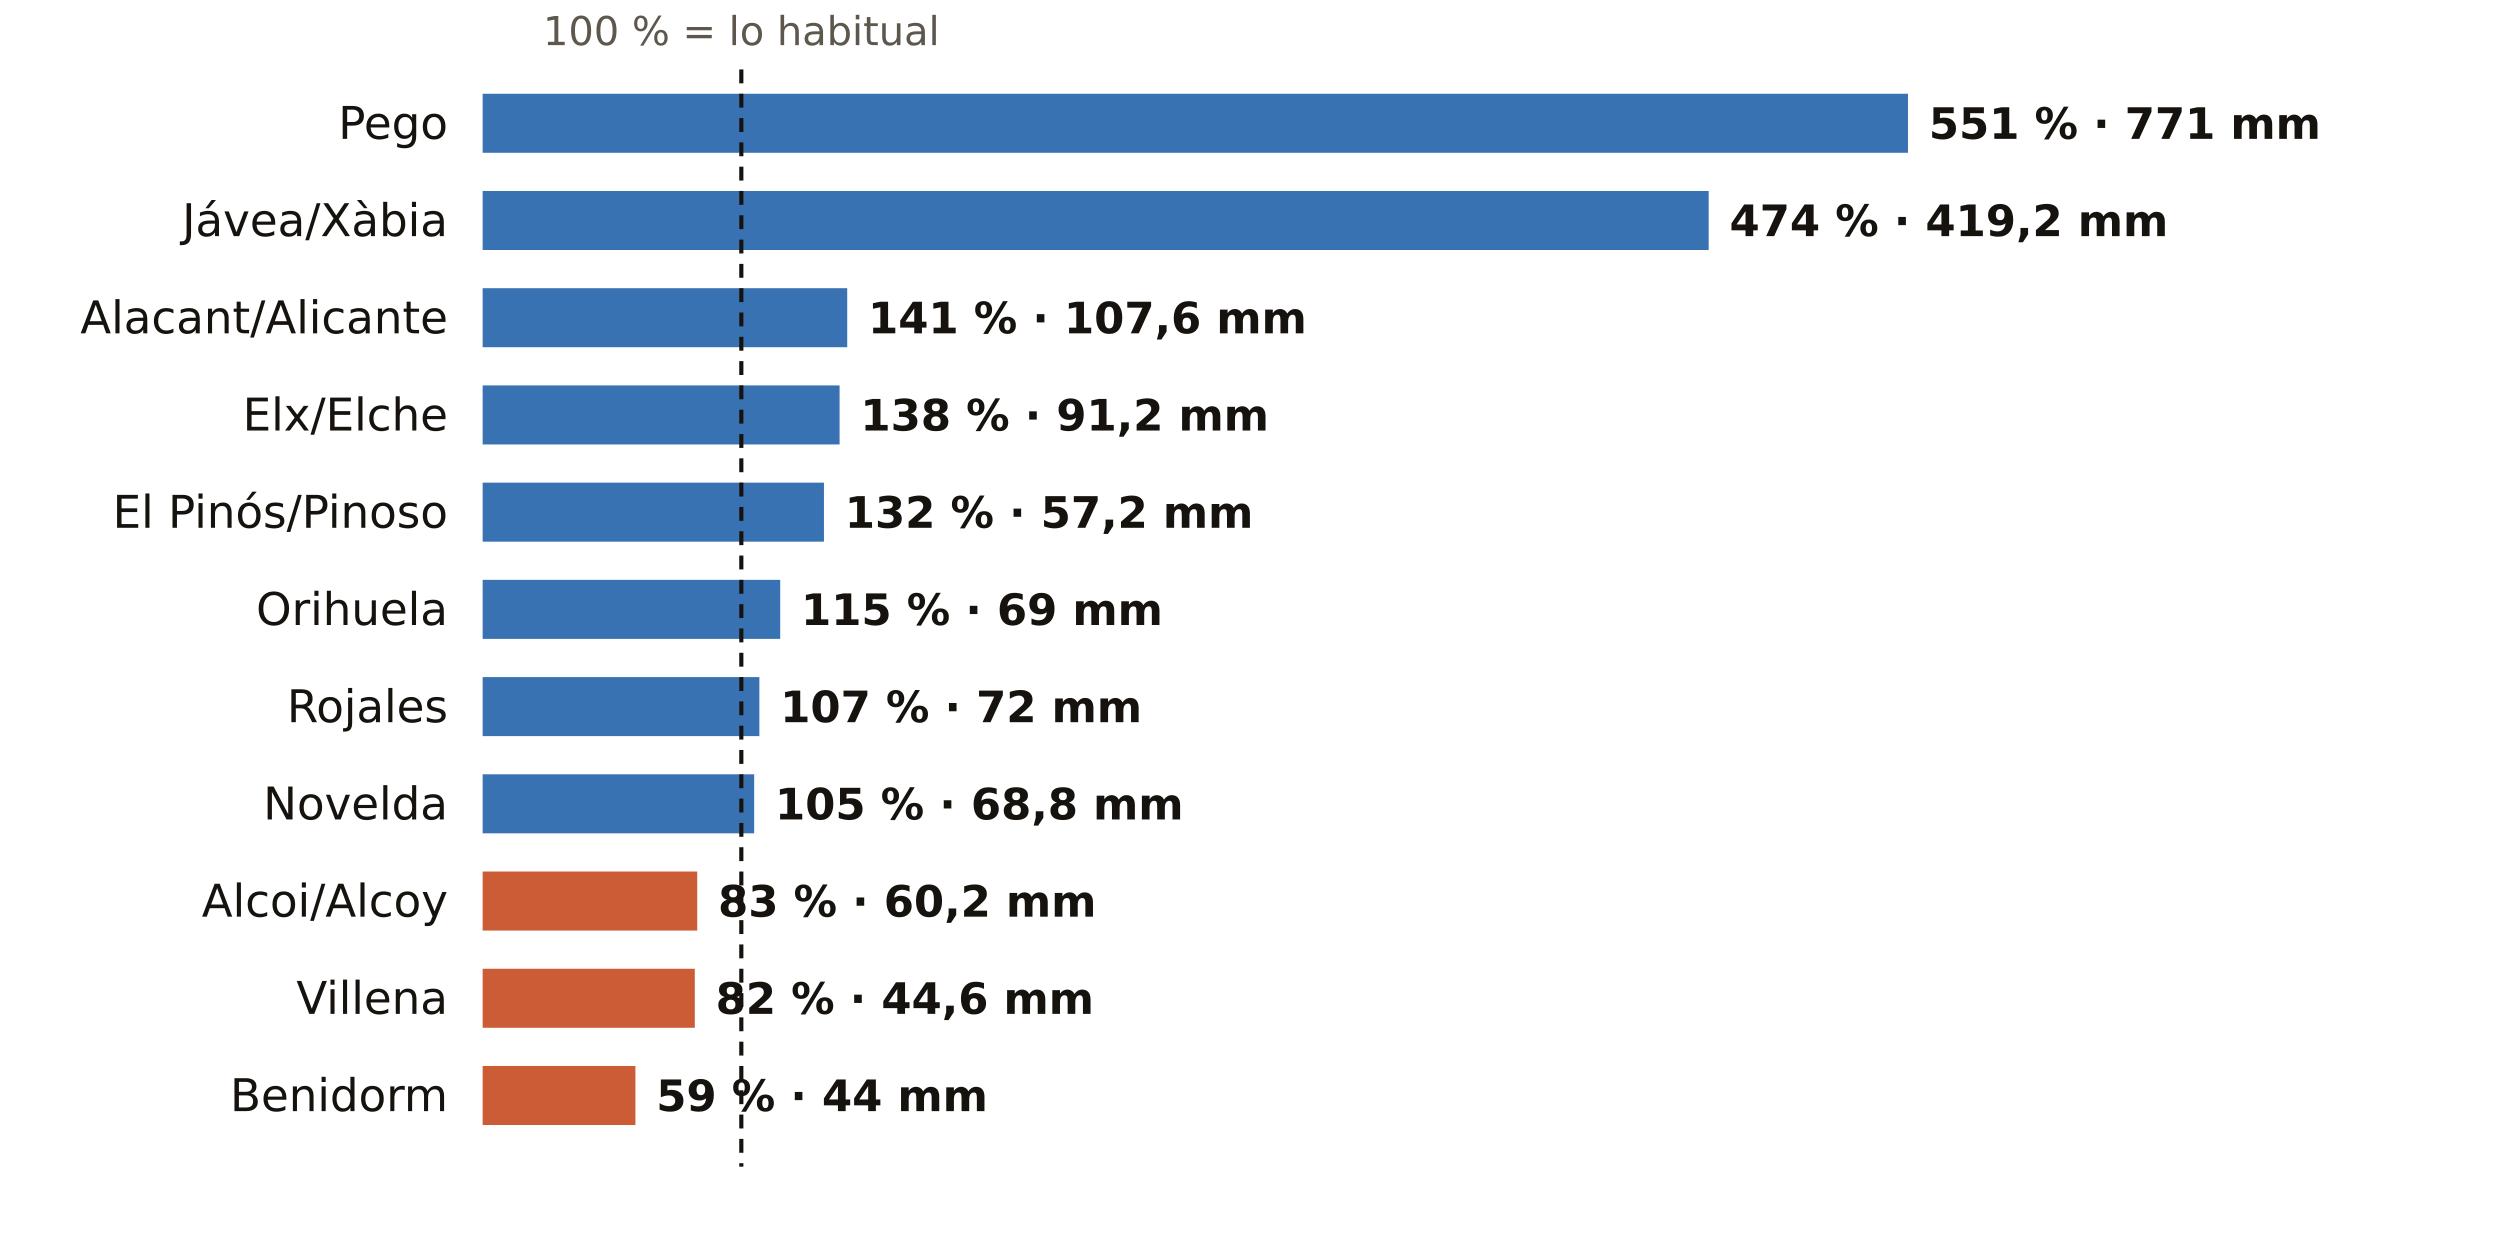
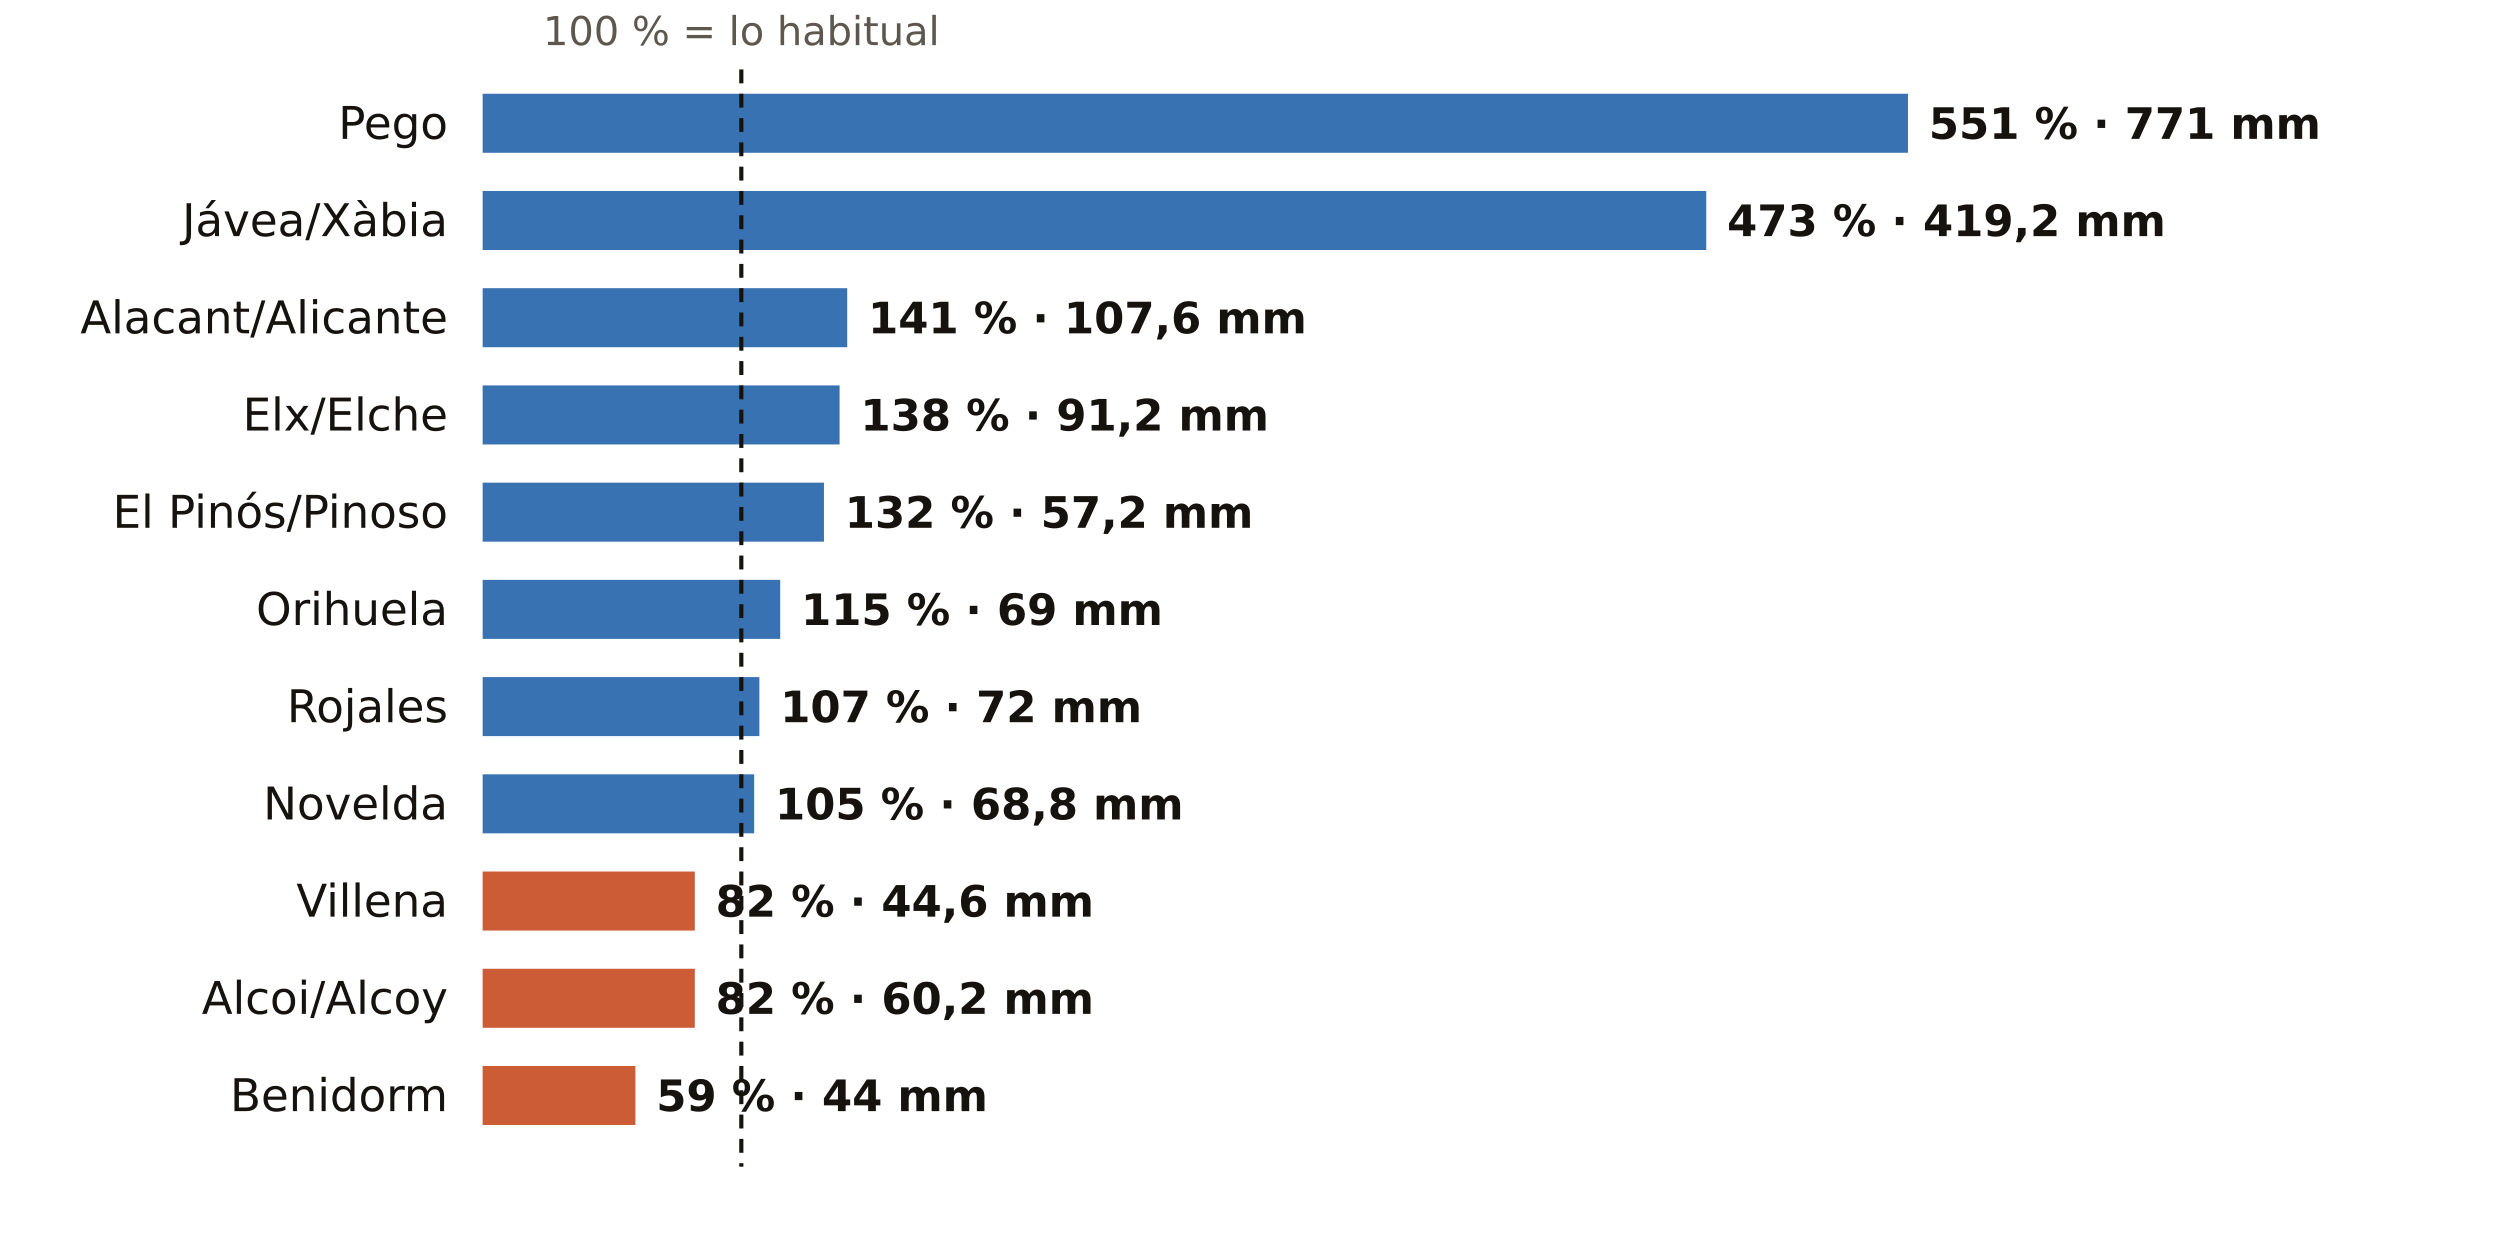
<svg xmlns="http://www.w3.org/2000/svg" viewBox="0 0 720 360" width="720" height="360" role="img" aria-label="El otoño en los pluviómetros de AEMET de Alicante: % de lo habitual">
  <rect width="720" height="360" fill="#FFFFFF" />
  <text x="213.5" y="13.0" font-size="11.5" fill="#5E574E" text-anchor="middle" font-weight="400" font-family="Public Sans, DejaVu Sans, Arial, sans-serif">100 % = lo habitual</text>
  <text x="129.0" y="40.0" font-size="13" fill="#16130F" text-anchor="end" font-weight="500" font-family="Public Sans, DejaVu Sans, Arial, sans-serif">Pego</text>
  <rect x="139" y="27" width="410.5" height="17" fill="#1F5FA8" opacity="0.88" />
  <text x="555.5" y="40.0" font-size="12.5" fill="#16130F" text-anchor="start" font-weight="600" font-family="Public Sans, DejaVu Sans, Arial, sans-serif">551 % · 771 mm</text>
  <text x="129.0" y="68.0" font-size="13" fill="#16130F" text-anchor="end" font-weight="500" font-family="Public Sans, DejaVu Sans, Arial, sans-serif">Jávea/Xàbia</text>
-   <rect x="139" y="55" width="353.1" height="17" fill="#1F5FA8" opacity="0.88" />
-   <text x="498.1" y="68.0" font-size="12.5" fill="#16130F" text-anchor="start" font-weight="600" font-family="Public Sans, DejaVu Sans, Arial, sans-serif">474 % · 419,2 mm</text>
+   <rect x="139" y="55" width="352.4" height="17" fill="#1F5FA8" opacity="0.88" />
+   <text x="497.4" y="68.0" font-size="12.5" fill="#16130F" text-anchor="start" font-weight="600" font-family="Public Sans, DejaVu Sans, Arial, sans-serif">473 % · 419,2 mm</text>
  <text x="129.0" y="96.0" font-size="13" fill="#16130F" text-anchor="end" font-weight="500" font-family="Public Sans, DejaVu Sans, Arial, sans-serif">Alacant/Alicante</text>
  <rect x="139" y="83" width="105.0" height="17" fill="#1F5FA8" opacity="0.88" />
  <text x="250.0" y="96.0" font-size="12.5" fill="#16130F" text-anchor="start" font-weight="600" font-family="Public Sans, DejaVu Sans, Arial, sans-serif">141 % · 107,6 mm</text>
  <text x="129.0" y="124.0" font-size="13" fill="#16130F" text-anchor="end" font-weight="500" font-family="Public Sans, DejaVu Sans, Arial, sans-serif">Elx/Elche</text>
  <rect x="139" y="111" width="102.8" height="17" fill="#1F5FA8" opacity="0.88" />
  <text x="247.8" y="124.0" font-size="12.5" fill="#16130F" text-anchor="start" font-weight="600" font-family="Public Sans, DejaVu Sans, Arial, sans-serif">138 % · 91,2 mm</text>
  <text x="129.0" y="152.0" font-size="13" fill="#16130F" text-anchor="end" font-weight="500" font-family="Public Sans, DejaVu Sans, Arial, sans-serif">El Pinós/Pinoso</text>
  <rect x="139" y="139" width="98.3" height="17" fill="#1F5FA8" opacity="0.88" />
  <text x="243.3" y="152.0" font-size="12.5" fill="#16130F" text-anchor="start" font-weight="600" font-family="Public Sans, DejaVu Sans, Arial, sans-serif">132 % · 57,2 mm</text>
  <text x="129.0" y="180.0" font-size="13" fill="#16130F" text-anchor="end" font-weight="500" font-family="Public Sans, DejaVu Sans, Arial, sans-serif">Orihuela</text>
  <rect x="139" y="167" width="85.7" height="17" fill="#1F5FA8" opacity="0.88" />
  <text x="230.7" y="180.0" font-size="12.5" fill="#16130F" text-anchor="start" font-weight="600" font-family="Public Sans, DejaVu Sans, Arial, sans-serif">115 % · 69 mm</text>
  <text x="129.0" y="208.0" font-size="13" fill="#16130F" text-anchor="end" font-weight="500" font-family="Public Sans, DejaVu Sans, Arial, sans-serif">Rojales</text>
  <rect x="139" y="195" width="79.7" height="17" fill="#1F5FA8" opacity="0.88" />
  <text x="224.7" y="208.0" font-size="12.5" fill="#16130F" text-anchor="start" font-weight="600" font-family="Public Sans, DejaVu Sans, Arial, sans-serif">107 % · 72 mm</text>
  <text x="129.0" y="236.0" font-size="13" fill="#16130F" text-anchor="end" font-weight="500" font-family="Public Sans, DejaVu Sans, Arial, sans-serif">Novelda</text>
  <rect x="139" y="223" width="78.2" height="17" fill="#1F5FA8" opacity="0.88" />
  <text x="223.2" y="236.0" font-size="12.5" fill="#16130F" text-anchor="start" font-weight="600" font-family="Public Sans, DejaVu Sans, Arial, sans-serif">105 % · 68,8 mm</text>
-   <text x="129.0" y="264.0" font-size="13" fill="#16130F" text-anchor="end" font-weight="500" font-family="Public Sans, DejaVu Sans, Arial, sans-serif">Alcoi/Alcoy</text>
-   <rect x="139" y="251" width="61.8" height="17" fill="#C4461A" opacity="0.88" />
-   <text x="206.8" y="264.0" font-size="12.5" fill="#16130F" text-anchor="start" font-weight="600" font-family="Public Sans, DejaVu Sans, Arial, sans-serif">83 % · 60,2 mm</text>
-   <text x="129.0" y="292.0" font-size="13" fill="#16130F" text-anchor="end" font-weight="500" font-family="Public Sans, DejaVu Sans, Arial, sans-serif">Villena</text>
+   <text x="129.0" y="264.0" font-size="13" fill="#16130F" text-anchor="end" font-weight="500" font-family="Public Sans, DejaVu Sans, Arial, sans-serif">Villena</text>
+   <rect x="139" y="251" width="61.1" height="17" fill="#C4461A" opacity="0.88" />
+   <text x="206.1" y="264.0" font-size="12.5" fill="#16130F" text-anchor="start" font-weight="600" font-family="Public Sans, DejaVu Sans, Arial, sans-serif">82 % · 44,6 mm</text>
+   <text x="129.0" y="292.0" font-size="13" fill="#16130F" text-anchor="end" font-weight="500" font-family="Public Sans, DejaVu Sans, Arial, sans-serif">Alcoi/Alcoy</text>
  <rect x="139" y="279" width="61.1" height="17" fill="#C4461A" opacity="0.88" />
-   <text x="206.1" y="292.0" font-size="12.5" fill="#16130F" text-anchor="start" font-weight="600" font-family="Public Sans, DejaVu Sans, Arial, sans-serif">82 % · 44,6 mm</text>
+   <text x="206.1" y="292.0" font-size="12.5" fill="#16130F" text-anchor="start" font-weight="600" font-family="Public Sans, DejaVu Sans, Arial, sans-serif">82 % · 60,2 mm</text>
  <text x="129.0" y="320.0" font-size="13" fill="#16130F" text-anchor="end" font-weight="500" font-family="Public Sans, DejaVu Sans, Arial, sans-serif">Benidorm</text>
  <rect x="139" y="307" width="44.0" height="17" fill="#C4461A" opacity="0.88" />
  <text x="189.0" y="320.0" font-size="12.5" fill="#16130F" text-anchor="start" font-weight="600" font-family="Public Sans, DejaVu Sans, Arial, sans-serif">59 % · 44 mm</text>
  <line x1="213.5" x2="213.5" y1="20" y2="336" stroke="#16130F" stroke-width="1.2" stroke-dasharray="4 3" />
</svg>
